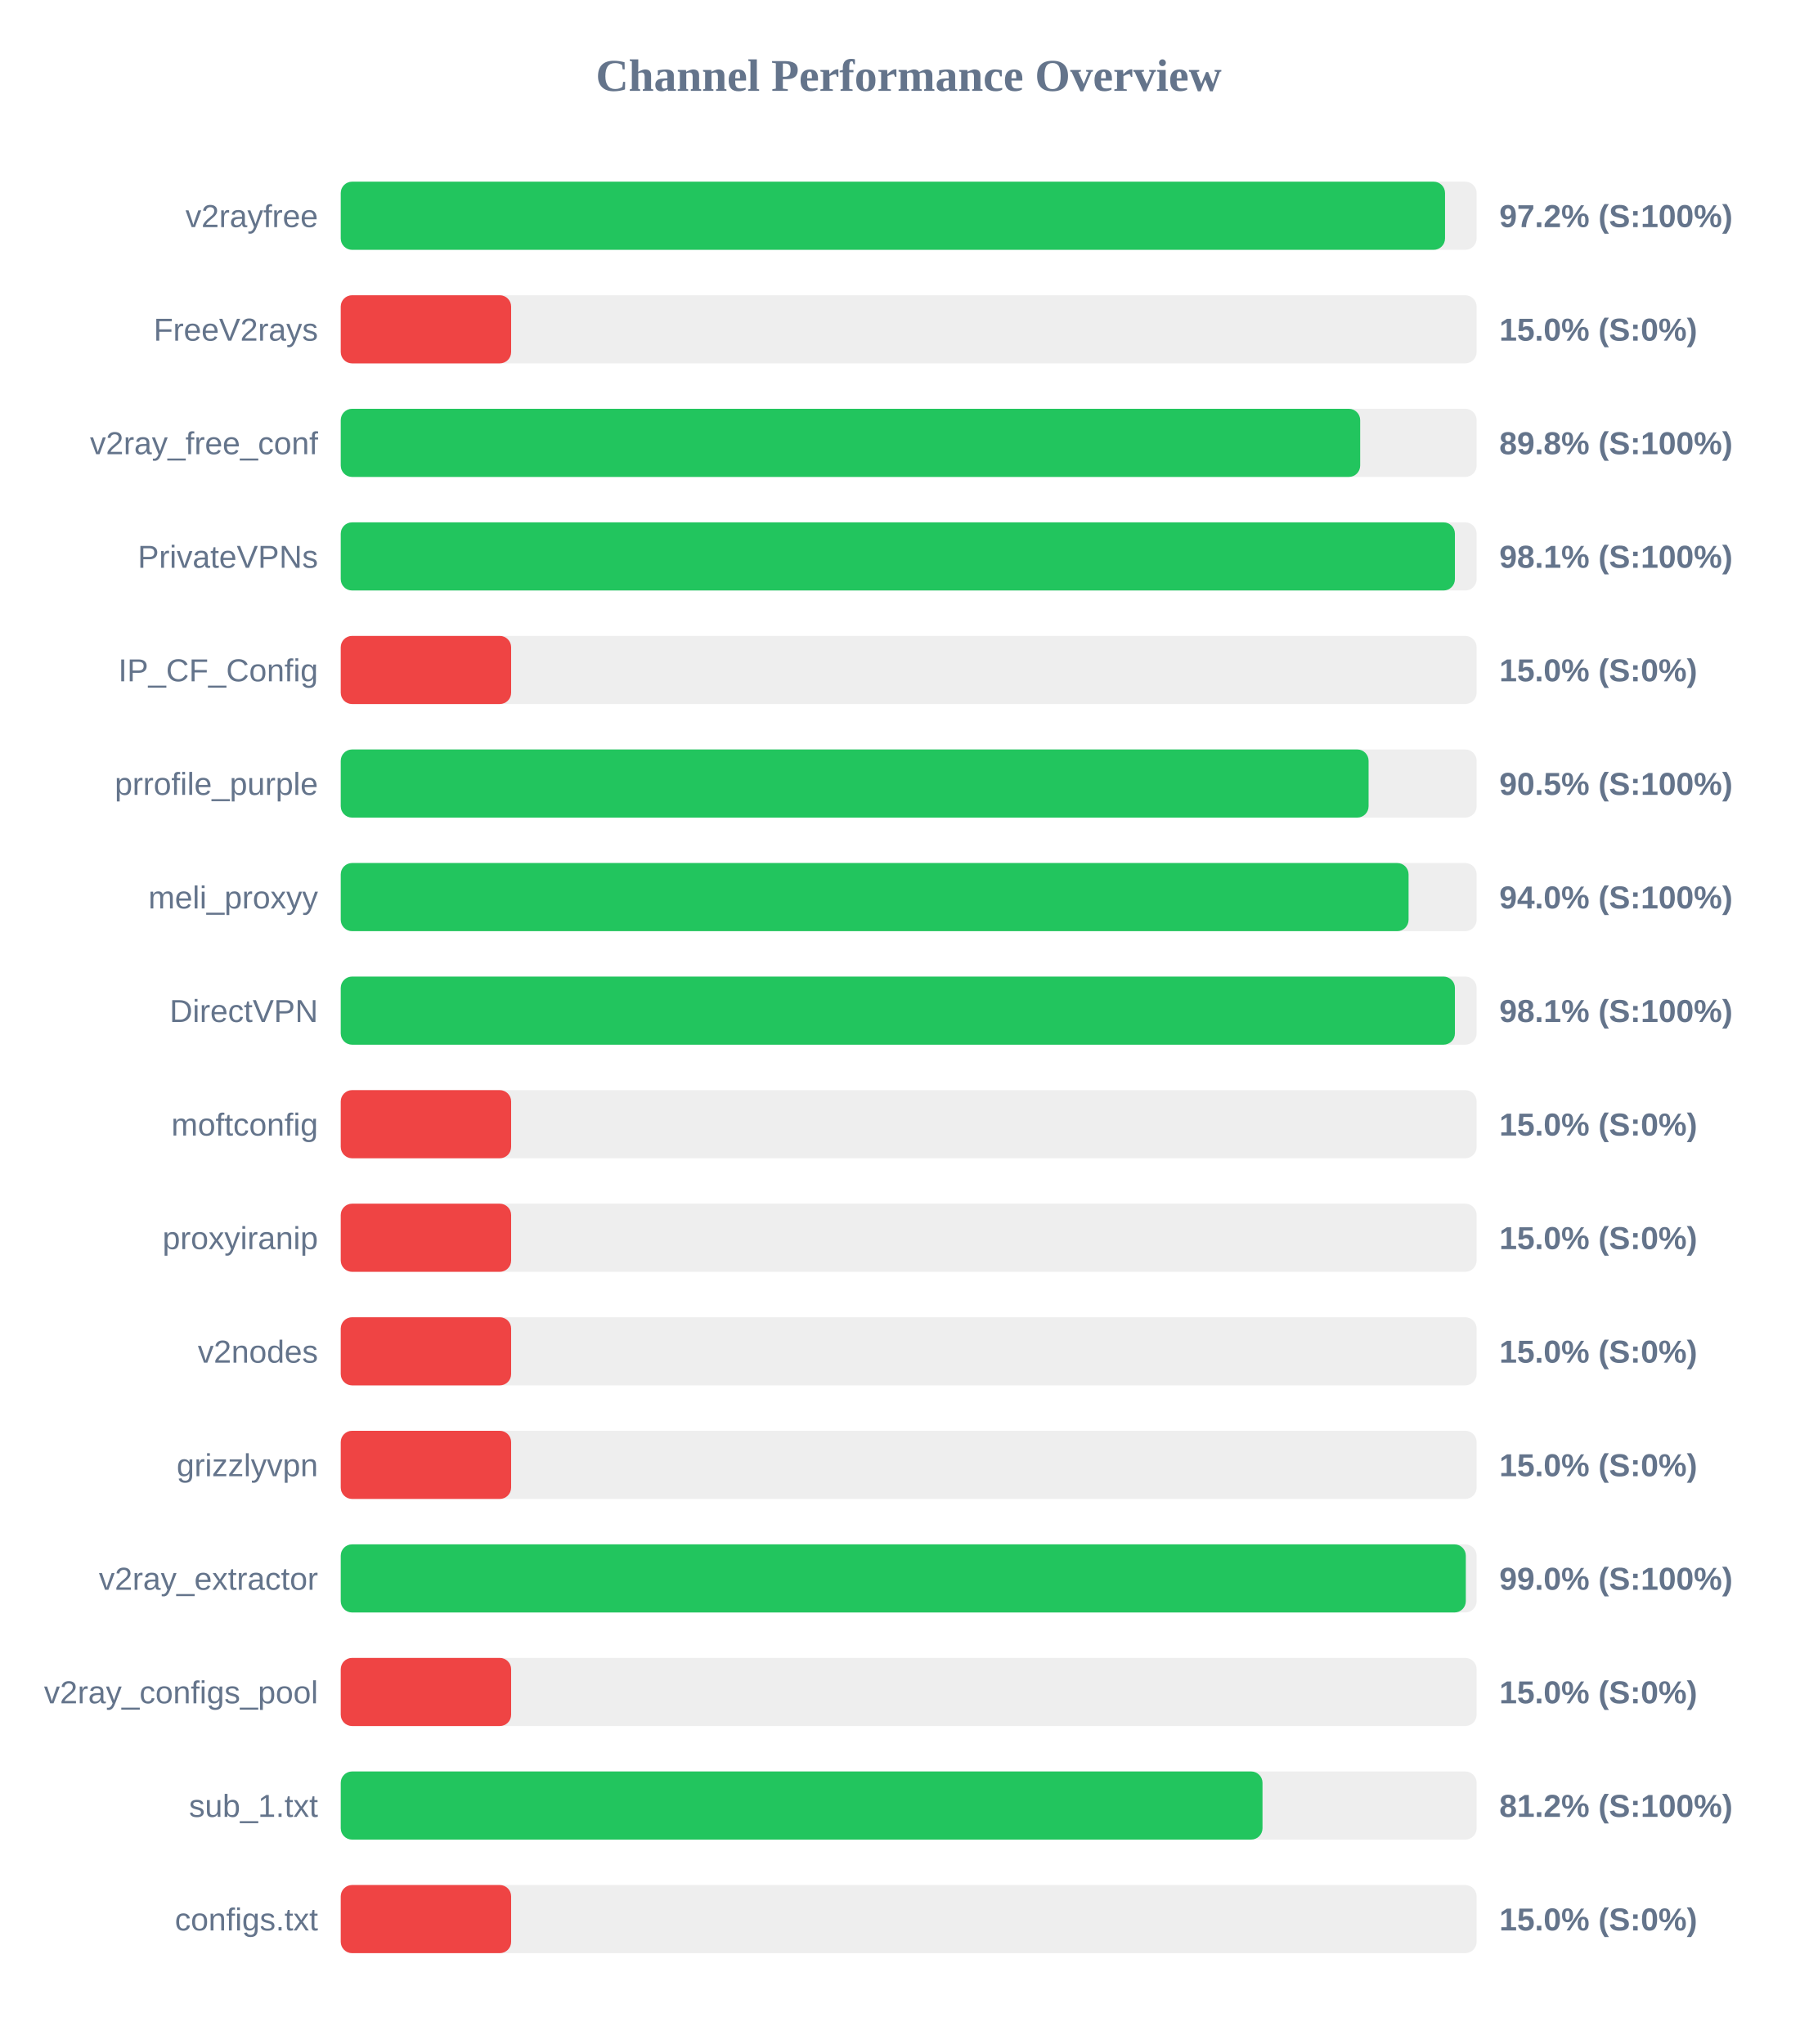
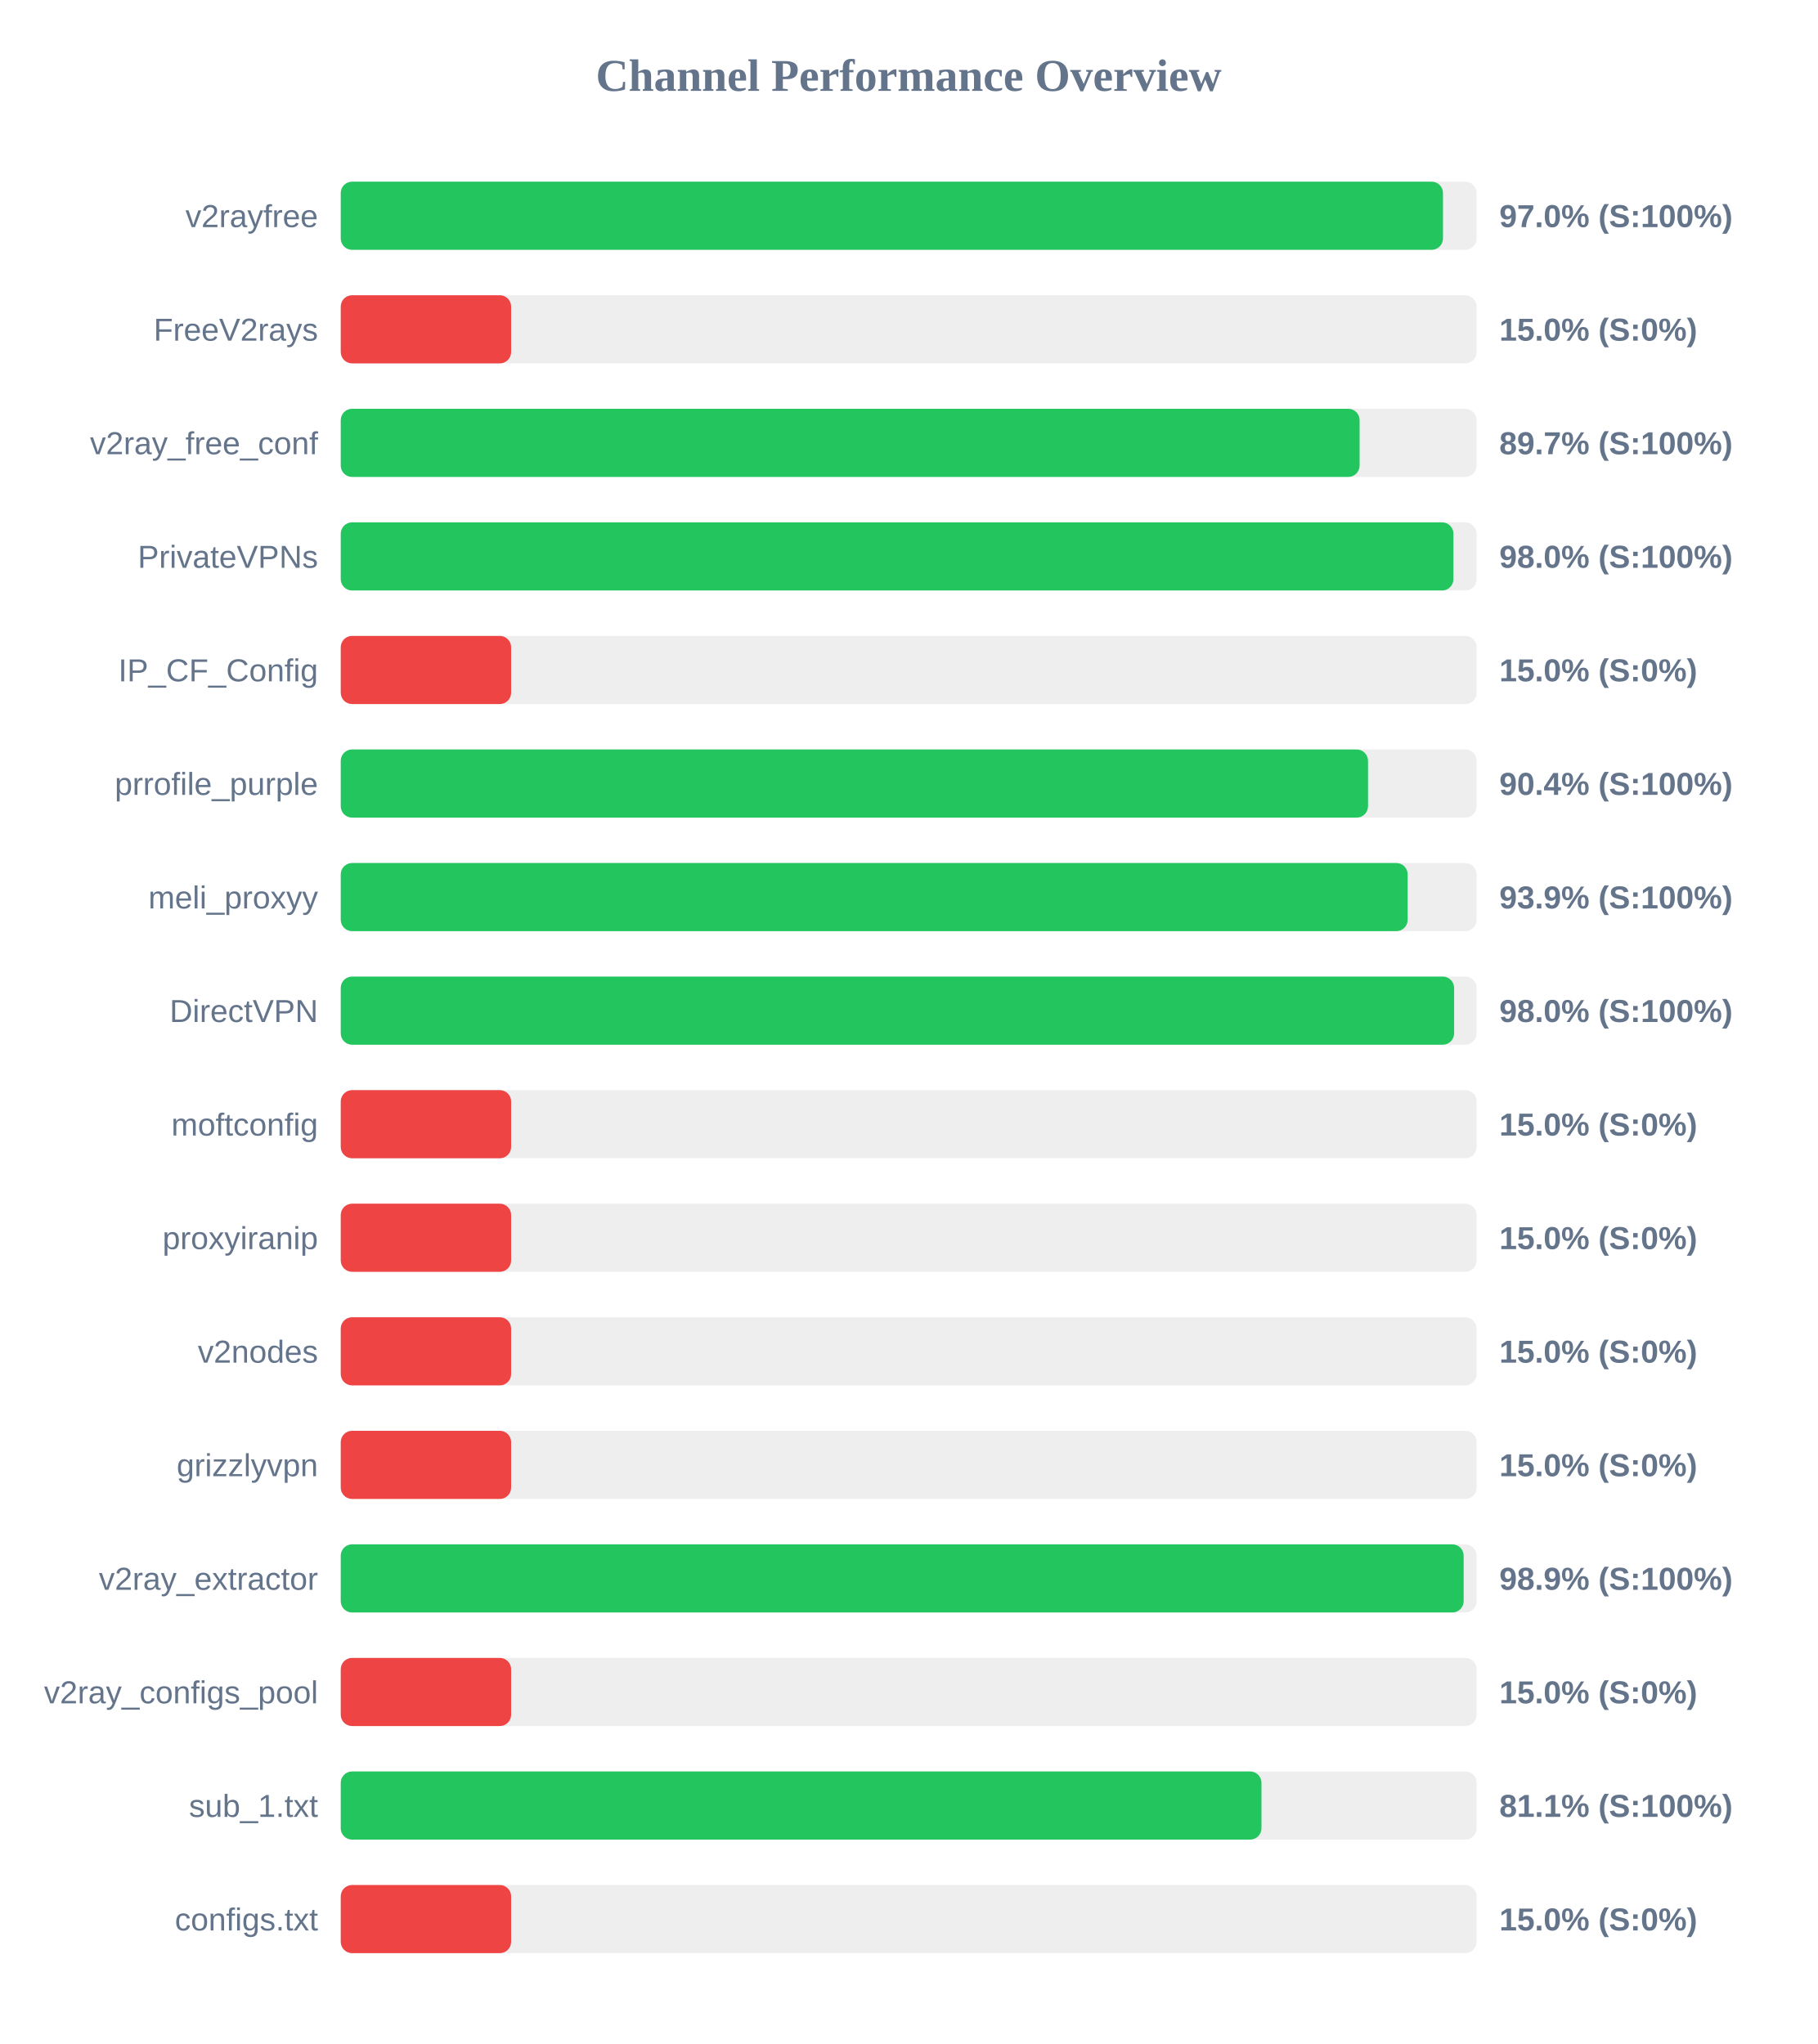
<svg xmlns="http://www.w3.org/2000/svg" width="800" height="900" version="1.1">
  <style>
        .row { font: 14px Arial; fill: #64748b; }
        .score { font: bold 14px Arial; fill: #64748b; }
    </style>
  <text x="400" y="40" text-anchor="middle" font-size="20px" font-weight="bold" fill="#64748b">Channel Performance Overview</text>
  <rect x="150" y="80" width="500" height="30" fill="#eee" rx="5" />
-   <rect x="150" y="80" width="486.1" height="30" fill="#22c55e" rx="5" />
+   <rect x="150" y="80" width="485.2" height="30" fill="#22c55e" rx="5" />
  <text x="140" y="100" text-anchor="end" class="row">v2rayfree</text>
-   <text x="660" y="100" text-anchor="start" class="score">97.2% (S:100%)</text>
+   <text x="660" y="100" text-anchor="start" class="score">97.0% (S:100%)</text>
  <rect x="150" y="130" width="500" height="30" fill="#eee" rx="5" />
  <rect x="150" y="130" width="75.0" height="30" fill="#ef4444" rx="5" />
  <text x="140" y="150" text-anchor="end" class="row">FreeV2rays</text>
  <text x="660" y="150" text-anchor="start" class="score">15.0% (S:0%)</text>
  <rect x="150" y="180" width="500" height="30" fill="#eee" rx="5" />
-   <rect x="150" y="180" width="448.75" height="30" fill="#22c55e" rx="5" />
+   <rect x="150" y="180" width="448.5" height="30" fill="#22c55e" rx="5" />
  <text x="140" y="200" text-anchor="end" class="row">v2ray_free_conf</text>
-   <text x="660" y="200" text-anchor="start" class="score">89.8% (S:100%)</text>
+   <text x="660" y="200" text-anchor="start" class="score">89.7% (S:100%)</text>
  <rect x="150" y="230" width="500" height="30" fill="#eee" rx="5" />
-   <rect x="150" y="230" width="490.45" height="30" fill="#22c55e" rx="5" />
+   <rect x="150" y="230" width="489.8" height="30" fill="#22c55e" rx="5" />
  <text x="140" y="250" text-anchor="end" class="row">PrivateVPNs</text>
-   <text x="660" y="250" text-anchor="start" class="score">98.1% (S:100%)</text>
+   <text x="660" y="250" text-anchor="start" class="score">98.0% (S:100%)</text>
  <rect x="150" y="280" width="500" height="30" fill="#eee" rx="5" />
  <rect x="150" y="280" width="75.0" height="30" fill="#ef4444" rx="5" />
  <text x="140" y="300" text-anchor="end" class="row">IP_CF_Config</text>
  <text x="660" y="300" text-anchor="start" class="score">15.0% (S:0%)</text>
  <rect x="150" y="330" width="500" height="30" fill="#eee" rx="5" />
-   <rect x="150" y="330" width="452.45" height="30" fill="#22c55e" rx="5" />
+   <rect x="150" y="330" width="452.2" height="30" fill="#22c55e" rx="5" />
  <text x="140" y="350" text-anchor="end" class="row">prrofile_purple</text>
-   <text x="660" y="350" text-anchor="start" class="score">90.5% (S:100%)</text>
+   <text x="660" y="350" text-anchor="start" class="score">90.4% (S:100%)</text>
  <rect x="150" y="380" width="500" height="30" fill="#eee" rx="5" />
-   <rect x="150" y="380" width="470.05" height="30" fill="#22c55e" rx="5" />
+   <rect x="150" y="380" width="469.65" height="30" fill="#22c55e" rx="5" />
  <text x="140" y="400" text-anchor="end" class="row">meli_proxyy</text>
-   <text x="660" y="400" text-anchor="start" class="score">94.0% (S:100%)</text>
+   <text x="660" y="400" text-anchor="start" class="score">93.9% (S:100%)</text>
  <rect x="150" y="430" width="500" height="30" fill="#eee" rx="5" />
-   <rect x="150" y="430" width="490.45" height="30" fill="#22c55e" rx="5" />
+   <rect x="150" y="430" width="490.1" height="30" fill="#22c55e" rx="5" />
  <text x="140" y="450" text-anchor="end" class="row">DirectVPN</text>
-   <text x="660" y="450" text-anchor="start" class="score">98.1% (S:100%)</text>
+   <text x="660" y="450" text-anchor="start" class="score">98.0% (S:100%)</text>
  <rect x="150" y="480" width="500" height="30" fill="#eee" rx="5" />
  <rect x="150" y="480" width="75.0" height="30" fill="#ef4444" rx="5" />
  <text x="140" y="500" text-anchor="end" class="row">moftconfig</text>
  <text x="660" y="500" text-anchor="start" class="score">15.0% (S:0%)</text>
  <rect x="150" y="530" width="500" height="30" fill="#eee" rx="5" />
  <rect x="150" y="530" width="75.0" height="30" fill="#ef4444" rx="5" />
  <text x="140" y="550" text-anchor="end" class="row">proxyiranip</text>
  <text x="660" y="550" text-anchor="start" class="score">15.0% (S:0%)</text>
  <rect x="150" y="580" width="500" height="30" fill="#eee" rx="5" />
  <rect x="150" y="580" width="75.0" height="30" fill="#ef4444" rx="5" />
  <text x="140" y="600" text-anchor="end" class="row">v2nodes</text>
  <text x="660" y="600" text-anchor="start" class="score">15.0% (S:0%)</text>
  <rect x="150" y="630" width="500" height="30" fill="#eee" rx="5" />
  <rect x="150" y="630" width="75.0" height="30" fill="#ef4444" rx="5" />
  <text x="140" y="650" text-anchor="end" class="row">grizzlyvpn</text>
  <text x="660" y="650" text-anchor="start" class="score">15.0% (S:0%)</text>
  <rect x="150" y="680" width="500" height="30" fill="#eee" rx="5" />
-   <rect x="150" y="680" width="495.25" height="30" fill="#22c55e" rx="5" />
+   <rect x="150" y="680" width="494.3" height="30" fill="#22c55e" rx="5" />
  <text x="140" y="700" text-anchor="end" class="row">v2ray_extractor</text>
-   <text x="660" y="700" text-anchor="start" class="score">99.0% (S:100%)</text>
+   <text x="660" y="700" text-anchor="start" class="score">98.9% (S:100%)</text>
  <rect x="150" y="730" width="500" height="30" fill="#eee" rx="5" />
  <rect x="150" y="730" width="75.0" height="30" fill="#ef4444" rx="5" />
  <text x="140" y="750" text-anchor="end" class="row">v2ray_configs_pool</text>
  <text x="660" y="750" text-anchor="start" class="score">15.0% (S:0%)</text>
  <rect x="150" y="780" width="500" height="30" fill="#eee" rx="5" />
-   <rect x="150" y="780" width="405.75" height="30" fill="#22c55e" rx="5" />
+   <rect x="150" y="780" width="405.3" height="30" fill="#22c55e" rx="5" />
  <text x="140" y="800" text-anchor="end" class="row">sub_1.txt</text>
-   <text x="660" y="800" text-anchor="start" class="score">81.2% (S:100%)</text>
+   <text x="660" y="800" text-anchor="start" class="score">81.1% (S:100%)</text>
  <rect x="150" y="830" width="500" height="30" fill="#eee" rx="5" />
  <rect x="150" y="830" width="75.0" height="30" fill="#ef4444" rx="5" />
  <text x="140" y="850" text-anchor="end" class="row">configs.txt</text>
  <text x="660" y="850" text-anchor="start" class="score">15.0% (S:0%)</text>
</svg>
